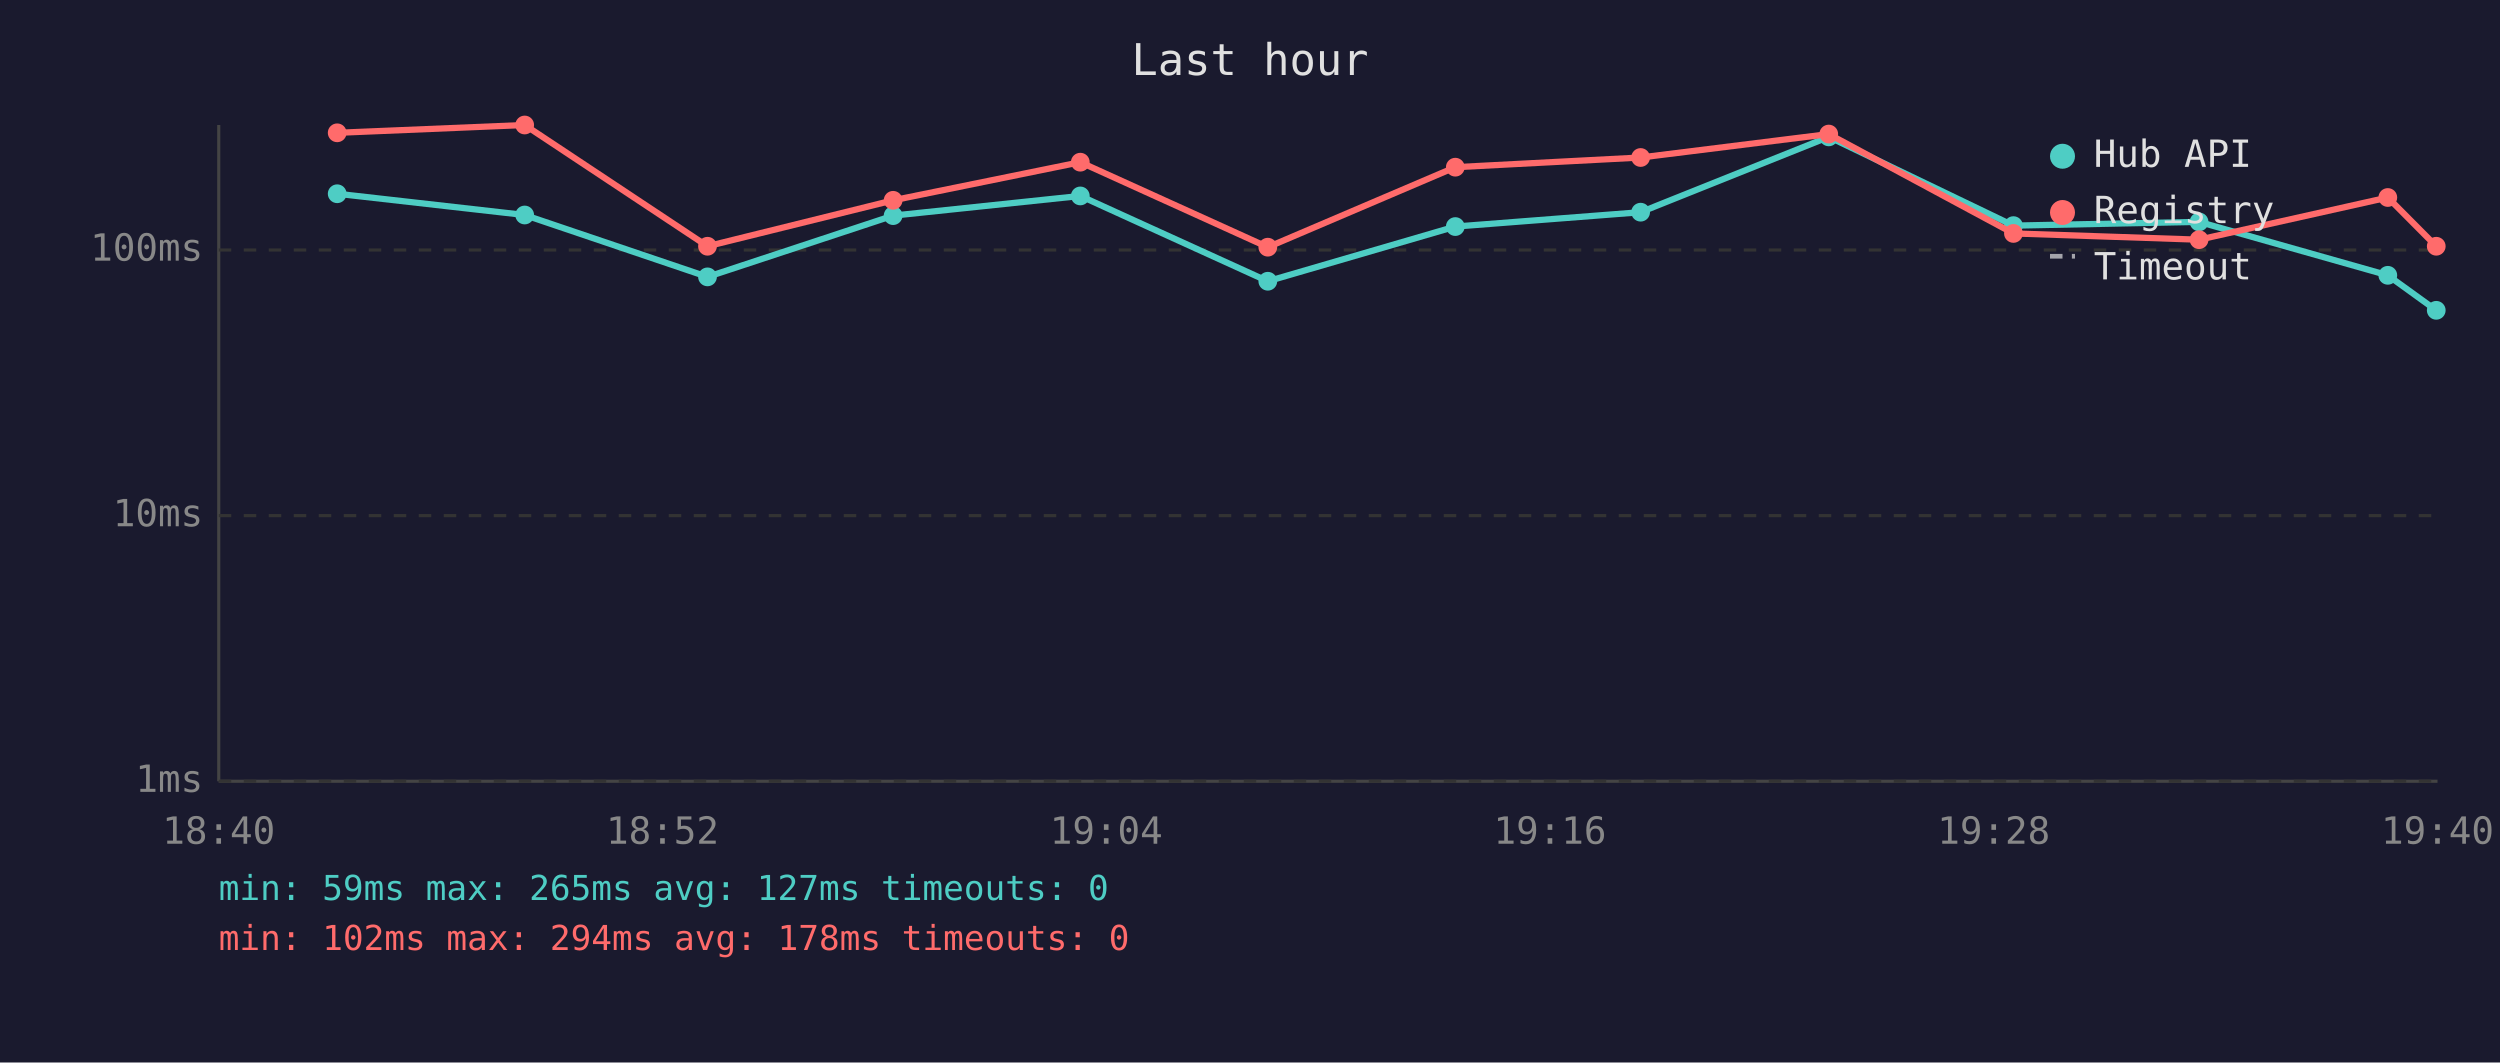
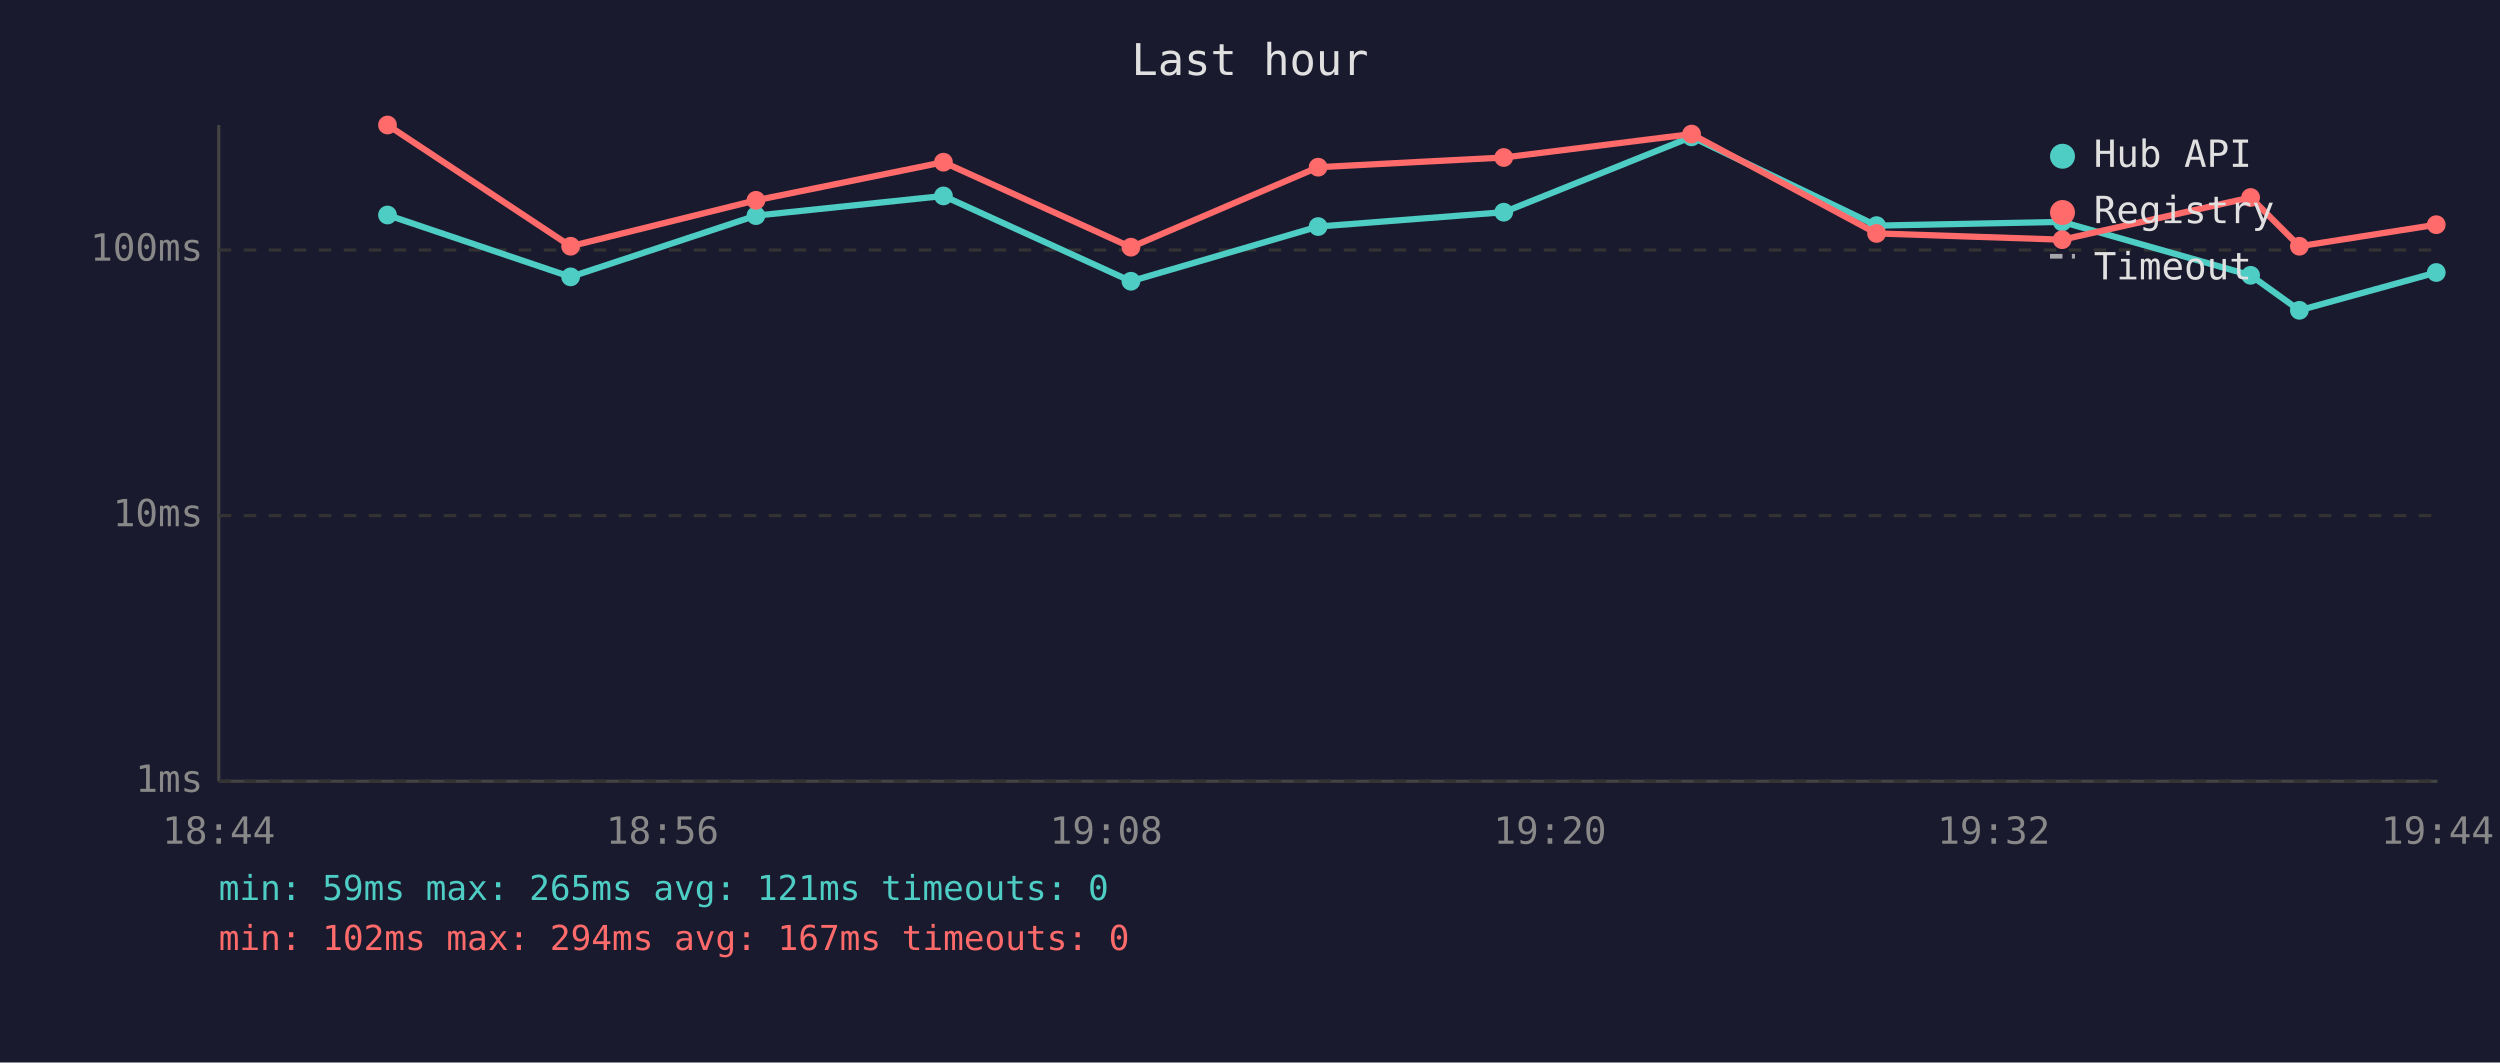
<svg xmlns="http://www.w3.org/2000/svg" viewBox="0 0 800 340" font-family="monospace" font-size="12">
  <rect width="800" height="340" fill="#1a1a2e" />
  <text x="400" y="24" fill="#e0e0e0" font-size="14" text-anchor="middle">Last hour</text>
  <line x1="70" y1="40" x2="70" y2="250" stroke="#444" stroke-width="1" />
  <line x1="70" y1="250" x2="780" y2="250" stroke="#444" stroke-width="1" />
  <line x1="70" y1="250" x2="780" y2="250" stroke="#333" stroke-width="1" stroke-dasharray="4" />
  <text x="65" y="250" fill="#888" text-anchor="end" dominant-baseline="middle">1ms</text>
  <line x1="70" y1="165" x2="780" y2="165" stroke="#333" stroke-width="1" stroke-dasharray="4" />
  <text x="65" y="165" fill="#888" text-anchor="end" dominant-baseline="middle">10ms</text>
  <line x1="70" y1="80" x2="780" y2="80" stroke="#333" stroke-width="1" stroke-dasharray="4" />
  <text x="65" y="80" fill="#888" text-anchor="end" dominant-baseline="middle">100ms</text>
-   <text x="70" y="270" fill="#888" text-anchor="middle">18:40</text>
-   <text x="212" y="270" fill="#888" text-anchor="middle">18:52</text>
-   <text x="354" y="270" fill="#888" text-anchor="middle">19:04</text>
-   <text x="496" y="270" fill="#888" text-anchor="middle">19:16</text>
-   <text x="638" y="270" fill="#888" text-anchor="middle">19:28</text>
-   <text x="780" y="270" fill="#888" text-anchor="middle">19:40</text>
-   <polyline points="107.9,62.0 167.9,68.8 226.4,88.6 285.8,69.0 345.7,62.7 405.7,90.0 465.7,72.5 525.0,67.9 585.2,43.8 644.3,72.2 703.7,71.0 764.1,88.1 779.6,99.3" fill="none" stroke="#4ecdc4" stroke-width="2" opacity="1" />
-   <circle cx="107.9" cy="62.0" r="3" fill="#4ecdc4" />
-   <circle cx="167.9" cy="68.8" r="3" fill="#4ecdc4" />
-   <circle cx="226.4" cy="88.6" r="3" fill="#4ecdc4" />
-   <circle cx="285.8" cy="69.0" r="3" fill="#4ecdc4" />
-   <circle cx="345.7" cy="62.7" r="3" fill="#4ecdc4" />
-   <circle cx="405.7" cy="90.0" r="3" fill="#4ecdc4" />
-   <circle cx="465.7" cy="72.5" r="3" fill="#4ecdc4" />
-   <circle cx="525.0" cy="67.9" r="3" fill="#4ecdc4" />
-   <circle cx="585.2" cy="43.8" r="3" fill="#4ecdc4" />
-   <circle cx="644.3" cy="72.2" r="3" fill="#4ecdc4" />
-   <circle cx="703.7" cy="71.0" r="3" fill="#4ecdc4" />
-   <circle cx="764.1" cy="88.1" r="3" fill="#4ecdc4" />
-   <circle cx="779.6" cy="99.3" r="3" fill="#4ecdc4" />
-   <polyline points="107.9,42.5 167.9,40.0 226.4,78.8 285.8,64.1 345.7,51.9 405.7,79.1 465.7,53.5 525.0,50.4 585.2,42.9 644.3,74.7 703.7,76.7 764.1,63.2 779.6,78.8" fill="none" stroke="#ff6b6b" stroke-width="2" opacity="1" />
-   <circle cx="107.9" cy="42.5" r="3" fill="#ff6b6b" />
-   <circle cx="167.9" cy="40.0" r="3" fill="#ff6b6b" />
-   <circle cx="226.4" cy="78.8" r="3" fill="#ff6b6b" />
-   <circle cx="285.8" cy="64.1" r="3" fill="#ff6b6b" />
-   <circle cx="345.7" cy="51.9" r="3" fill="#ff6b6b" />
-   <circle cx="405.7" cy="79.1" r="3" fill="#ff6b6b" />
-   <circle cx="465.7" cy="53.5" r="3" fill="#ff6b6b" />
-   <circle cx="525.0" cy="50.4" r="3" fill="#ff6b6b" />
-   <circle cx="585.2" cy="42.9" r="3" fill="#ff6b6b" />
-   <circle cx="644.3" cy="74.7" r="3" fill="#ff6b6b" />
-   <circle cx="703.7" cy="76.7" r="3" fill="#ff6b6b" />
-   <circle cx="764.1" cy="63.2" r="3" fill="#ff6b6b" />
-   <circle cx="779.6" cy="78.8" r="3" fill="#ff6b6b" />
+   <text x="70" y="270" fill="#888" text-anchor="middle">18:44</text>
+   <text x="212" y="270" fill="#888" text-anchor="middle">18:56</text>
+   <text x="354" y="270" fill="#888" text-anchor="middle">19:08</text>
+   <text x="496" y="270" fill="#888" text-anchor="middle">19:20</text>
+   <text x="638" y="270" fill="#888" text-anchor="middle">19:32</text>
+   <text x="780" y="270" fill="#888" text-anchor="middle">19:44</text>
+   <polyline points="124.0,68.8 182.6,88.6 241.9,69.0 301.9,62.7 361.9,90.0 421.8,72.5 481.2,67.9 541.3,43.8 600.5,72.2 659.9,71.0 720.2,88.1 735.8,99.3 779.6,87.2" fill="none" stroke="#4ecdc4" stroke-width="2" opacity="1" />
+   <circle cx="124.0" cy="68.8" r="3" fill="#4ecdc4" />
+   <circle cx="182.6" cy="88.6" r="3" fill="#4ecdc4" />
+   <circle cx="241.9" cy="69.0" r="3" fill="#4ecdc4" />
+   <circle cx="301.9" cy="62.7" r="3" fill="#4ecdc4" />
+   <circle cx="361.9" cy="90.0" r="3" fill="#4ecdc4" />
+   <circle cx="421.8" cy="72.5" r="3" fill="#4ecdc4" />
+   <circle cx="481.2" cy="67.9" r="3" fill="#4ecdc4" />
+   <circle cx="541.3" cy="43.8" r="3" fill="#4ecdc4" />
+   <circle cx="600.5" cy="72.2" r="3" fill="#4ecdc4" />
+   <circle cx="659.9" cy="71.0" r="3" fill="#4ecdc4" />
+   <circle cx="720.2" cy="88.1" r="3" fill="#4ecdc4" />
+   <circle cx="735.8" cy="99.3" r="3" fill="#4ecdc4" />
+   <circle cx="779.6" cy="87.2" r="3" fill="#4ecdc4" />
+   <polyline points="124.0,40.0 182.6,78.8 241.9,64.1 301.9,51.9 361.9,79.1 421.8,53.5 481.2,50.4 541.3,42.9 600.5,74.7 659.9,76.7 720.2,63.2 735.8,78.8 779.6,71.9" fill="none" stroke="#ff6b6b" stroke-width="2" opacity="1" />
+   <circle cx="124.0" cy="40.0" r="3" fill="#ff6b6b" />
+   <circle cx="182.6" cy="78.8" r="3" fill="#ff6b6b" />
+   <circle cx="241.9" cy="64.1" r="3" fill="#ff6b6b" />
+   <circle cx="301.9" cy="51.9" r="3" fill="#ff6b6b" />
+   <circle cx="361.9" cy="79.1" r="3" fill="#ff6b6b" />
+   <circle cx="421.8" cy="53.5" r="3" fill="#ff6b6b" />
+   <circle cx="481.2" cy="50.4" r="3" fill="#ff6b6b" />
+   <circle cx="541.3" cy="42.9" r="3" fill="#ff6b6b" />
+   <circle cx="600.5" cy="74.7" r="3" fill="#ff6b6b" />
+   <circle cx="659.9" cy="76.7" r="3" fill="#ff6b6b" />
+   <circle cx="720.2" cy="63.2" r="3" fill="#ff6b6b" />
+   <circle cx="735.8" cy="78.8" r="3" fill="#ff6b6b" />
+   <circle cx="779.6" cy="71.9" r="3" fill="#ff6b6b" />
  <circle cx="660" cy="50" r="4" fill="#4ecdc4" />
  <text x="670" y="50" fill="#e0e0e0" dominant-baseline="middle">Hub API</text>
  <circle cx="660" cy="68" r="4" fill="#ff6b6b" />
  <text x="670" y="68" fill="#e0e0e0" dominant-baseline="middle">Registry</text>
  <line x1="656" y1="82" x2="664" y2="82" stroke="#e0e0e0" stroke-width="1.5" stroke-dasharray="4,3" opacity="0.7" />
  <text x="670" y="86" fill="#e0e0e0" dominant-baseline="middle">Timeout</text>
-   <text x="70" y="288" fill="#4ecdc4" font-size="11">min: 59ms  max: 265ms  avg: 127ms  timeouts: 0</text>
-   <text x="70" y="304" fill="#ff6b6b" font-size="11">min: 102ms  max: 294ms  avg: 178ms  timeouts: 0</text>
+   <text x="70" y="288" fill="#4ecdc4" font-size="11">min: 59ms  max: 265ms  avg: 121ms  timeouts: 0</text>
+   <text x="70" y="304" fill="#ff6b6b" font-size="11">min: 102ms  max: 294ms  avg: 167ms  timeouts: 0</text>
</svg>
